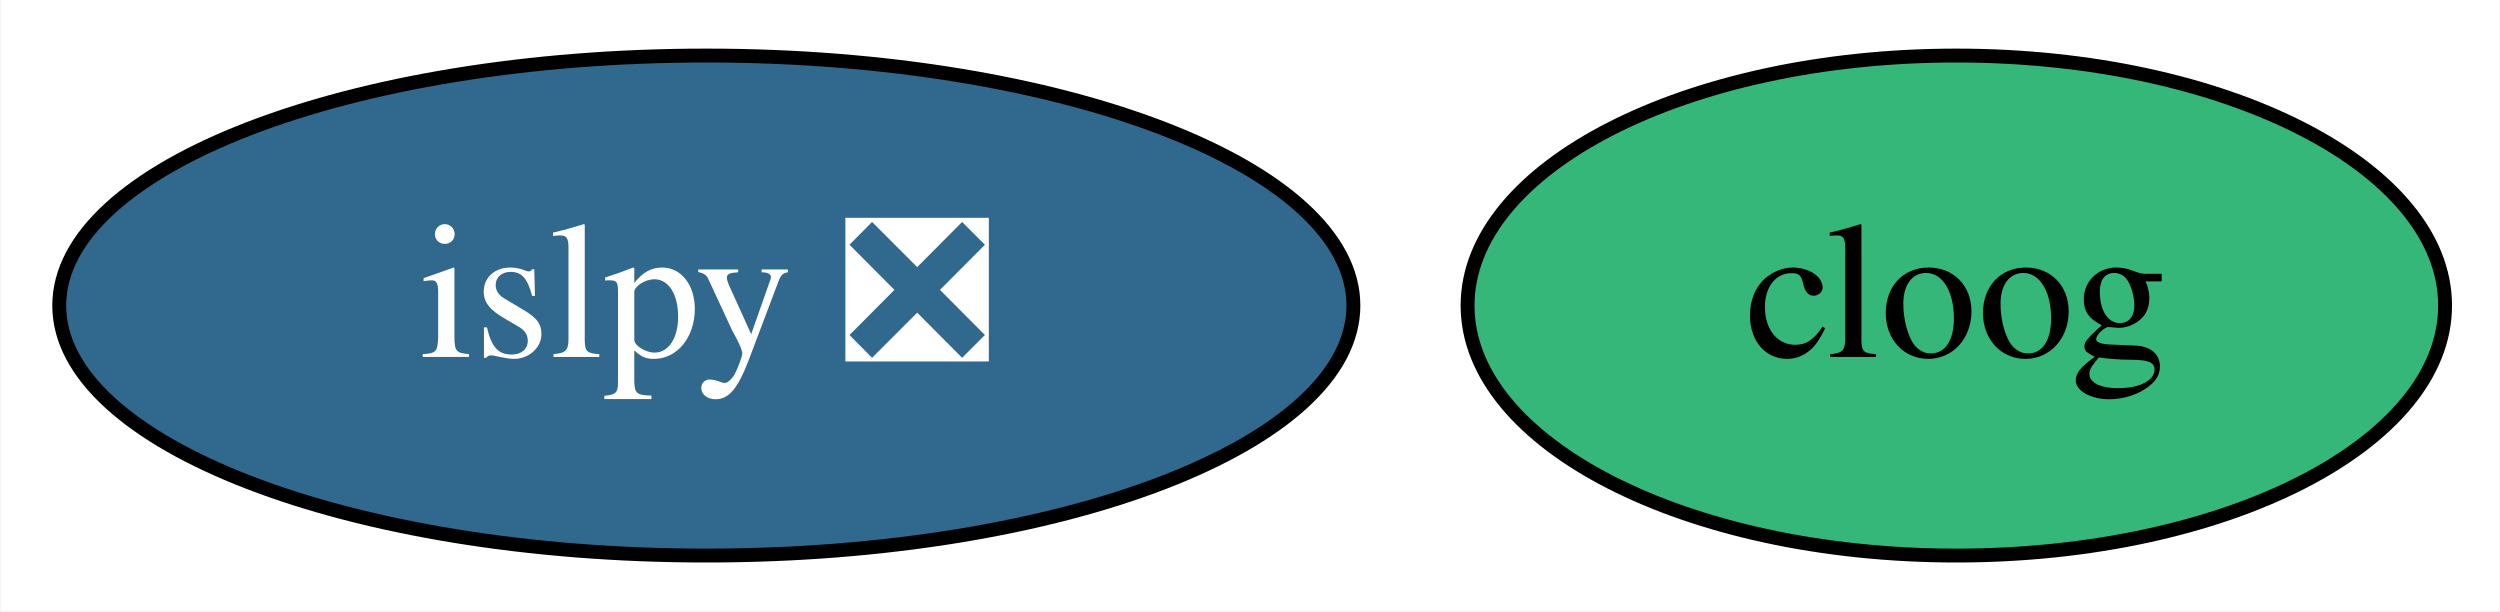
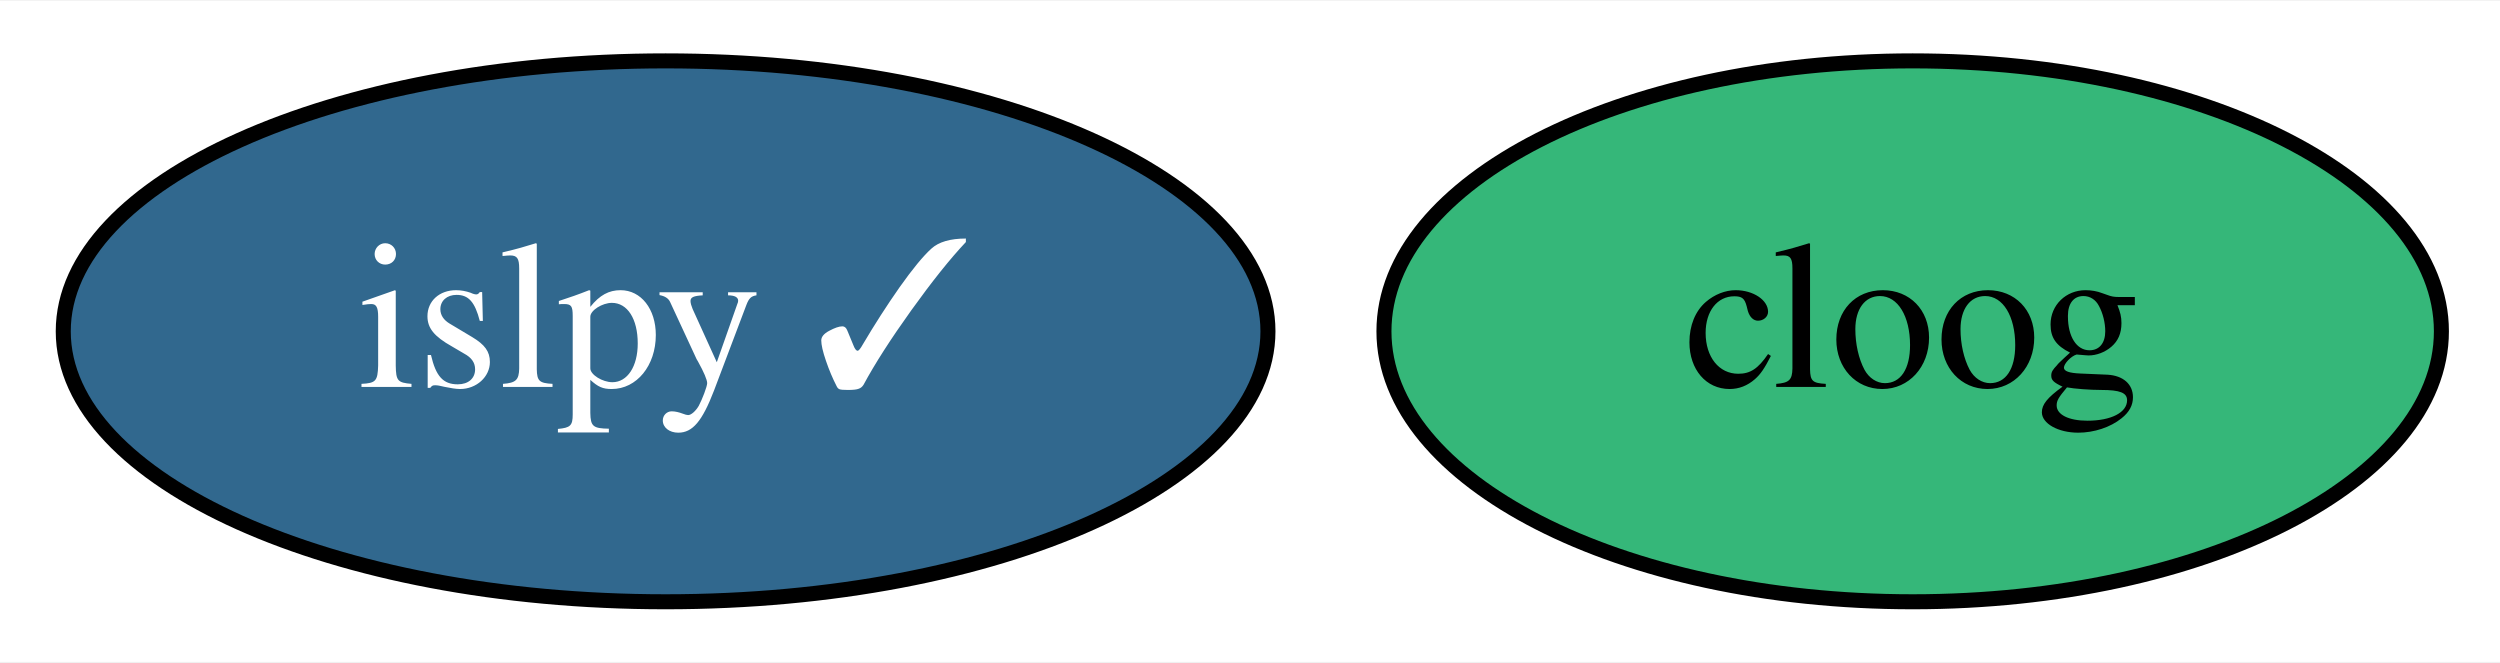
- <svg xmlns="http://www.w3.org/2000/svg" xmlns:xlink="http://www.w3.org/1999/xlink" width="180pt" height="44pt" viewBox="0.00 0.00 179.89 44.00">
+ <svg xmlns="http://www.w3.org/2000/svg" xmlns:xlink="http://www.w3.org/1999/xlink" width="166pt" height="44pt" viewBox="0.00 0.00 166.39 44.00">
  <g id="graph0" class="graph" transform="scale(1 1) rotate(0) translate(4 40)">
-     <polygon fill="white" stroke="none" points="-4,4 -4,-40 175.89,-40 175.89,4 -4,4" />
+     <polygon fill="white" stroke="none" points="-4,4 -4,-40 162.39,-40 162.39,4 -4,4" />
    <g id="node1" class="node">
      <g id="a_node1">
        <a xlink:href="https://github.com/conda-forge/cloog-feedstock" xlink:title="cloog">
-           <ellipse fill="#35b779" stroke="black" cx="136.8" cy="-18" rx="35.19" ry="18" />
-           <text text-anchor="middle" x="136.8" y="-14.3" font-family="Times,serif" font-size="14.00">cloog</text>
+           <ellipse fill="#35b779" stroke="black" cx="123.3" cy="-18" rx="35.19" ry="18" />
+           <text text-anchor="middle" x="123.3" y="-14.3" font-family="Times,serif" font-size="14.00">cloog</text>
        </a>
      </g>
    </g>
    <g id="node2" class="node">
      <g id="a_node2">
-         <a xlink:href="https://github.com/conda-forge/islpy-feedstock/pull/35" xlink:title="islpy ❎">
-           <ellipse fill="#31688e" stroke="black" cx="46.8" cy="-18" rx="46.59" ry="18" />
-           <text text-anchor="middle" x="46.8" y="-14.3" font-family="Times,serif" font-size="14.00" fill="white">islpy ❎</text>
+         <a xlink:href="https://github.com/conda-forge/islpy-feedstock/pull/35" xlink:title="islpy ✓">
+           <ellipse fill="#31688e" stroke="black" cx="40.3" cy="-18" rx="40.09" ry="18" />
+           <text text-anchor="middle" x="40.3" y="-14.3" font-family="Times,serif" font-size="14.00" fill="white">islpy ✓</text>
        </a>
      </g>
    </g>
  </g>
</svg>
